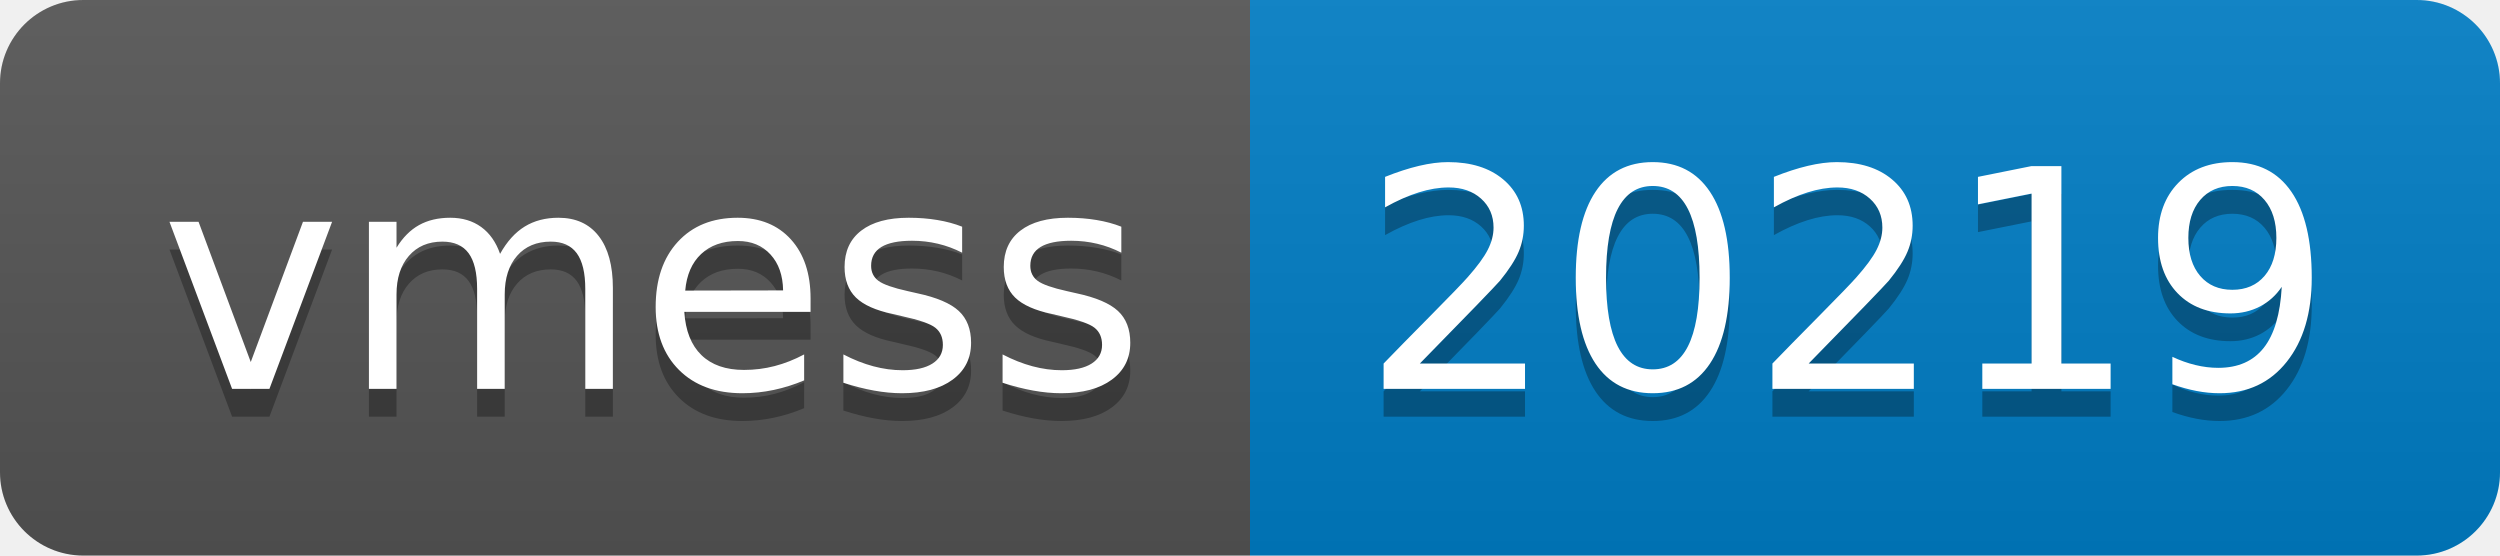
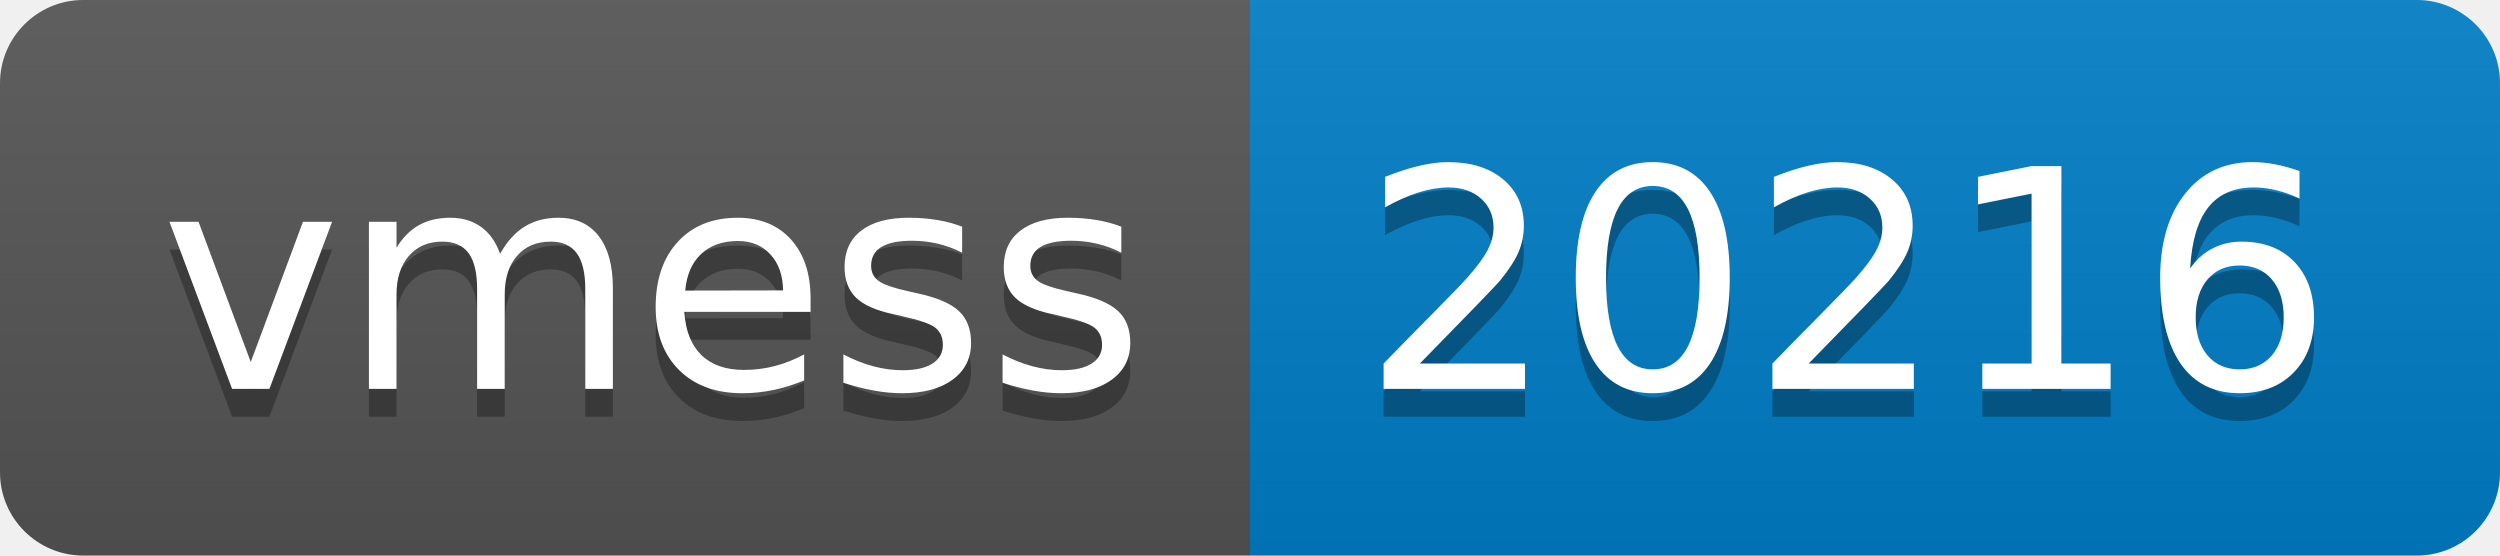
- <svg xmlns="http://www.w3.org/2000/svg" width="90" height="20" role="img" aria-label="vmess: 20219">
+ <svg xmlns="http://www.w3.org/2000/svg" width="90" height="20" role="img" aria-label="vmess: 20216">
  <linearGradient id="s" x2="0" y2="100%">
    <stop offset="0" stop-color="#bbb" stop-opacity=".1" />
    <stop offset="1" stop-opacity=".1" />
  </linearGradient>
  <clipPath id="r">
    <rect width="90" height="20" rx="3" fill="#fff" />
  </clipPath>
  <g clip-path="url(#r)">
    <rect width="45" height="20" fill="#555" />
    <rect x="45" width="45" height="20" fill="#007ec6" />
    <rect width="90" height="20" fill="url(#s)" />
  </g>
  <g fill="#fff" text-anchor="middle" font-family="Verdana,Geneva,DejaVu Sans,sans-serif" text-rendering="geometricPrecision" font-size="110">
    <text aria-hidden="true" x="235" y="150" fill="#010101" fill-opacity=".3" transform="scale(.1)" textLength="350">vmess</text>
    <text x="235" y="140" transform="scale(.1)" fill="#fff" textLength="350">vmess</text>
-     <text aria-hidden="true" x="665" y="150" fill="#010101" fill-opacity=".3" transform="scale(.1)" textLength="350">20219</text>
-     <text x="665" y="140" transform="scale(.1)" fill="#fff" textLength="350">20219</text>
+     <text aria-hidden="true" x="665" y="150" fill="#010101" fill-opacity=".3" transform="scale(.1)" textLength="350">20216</text>
+     <text x="665" y="140" transform="scale(.1)" fill="#fff" textLength="350">20216</text>
  </g>
</svg>
